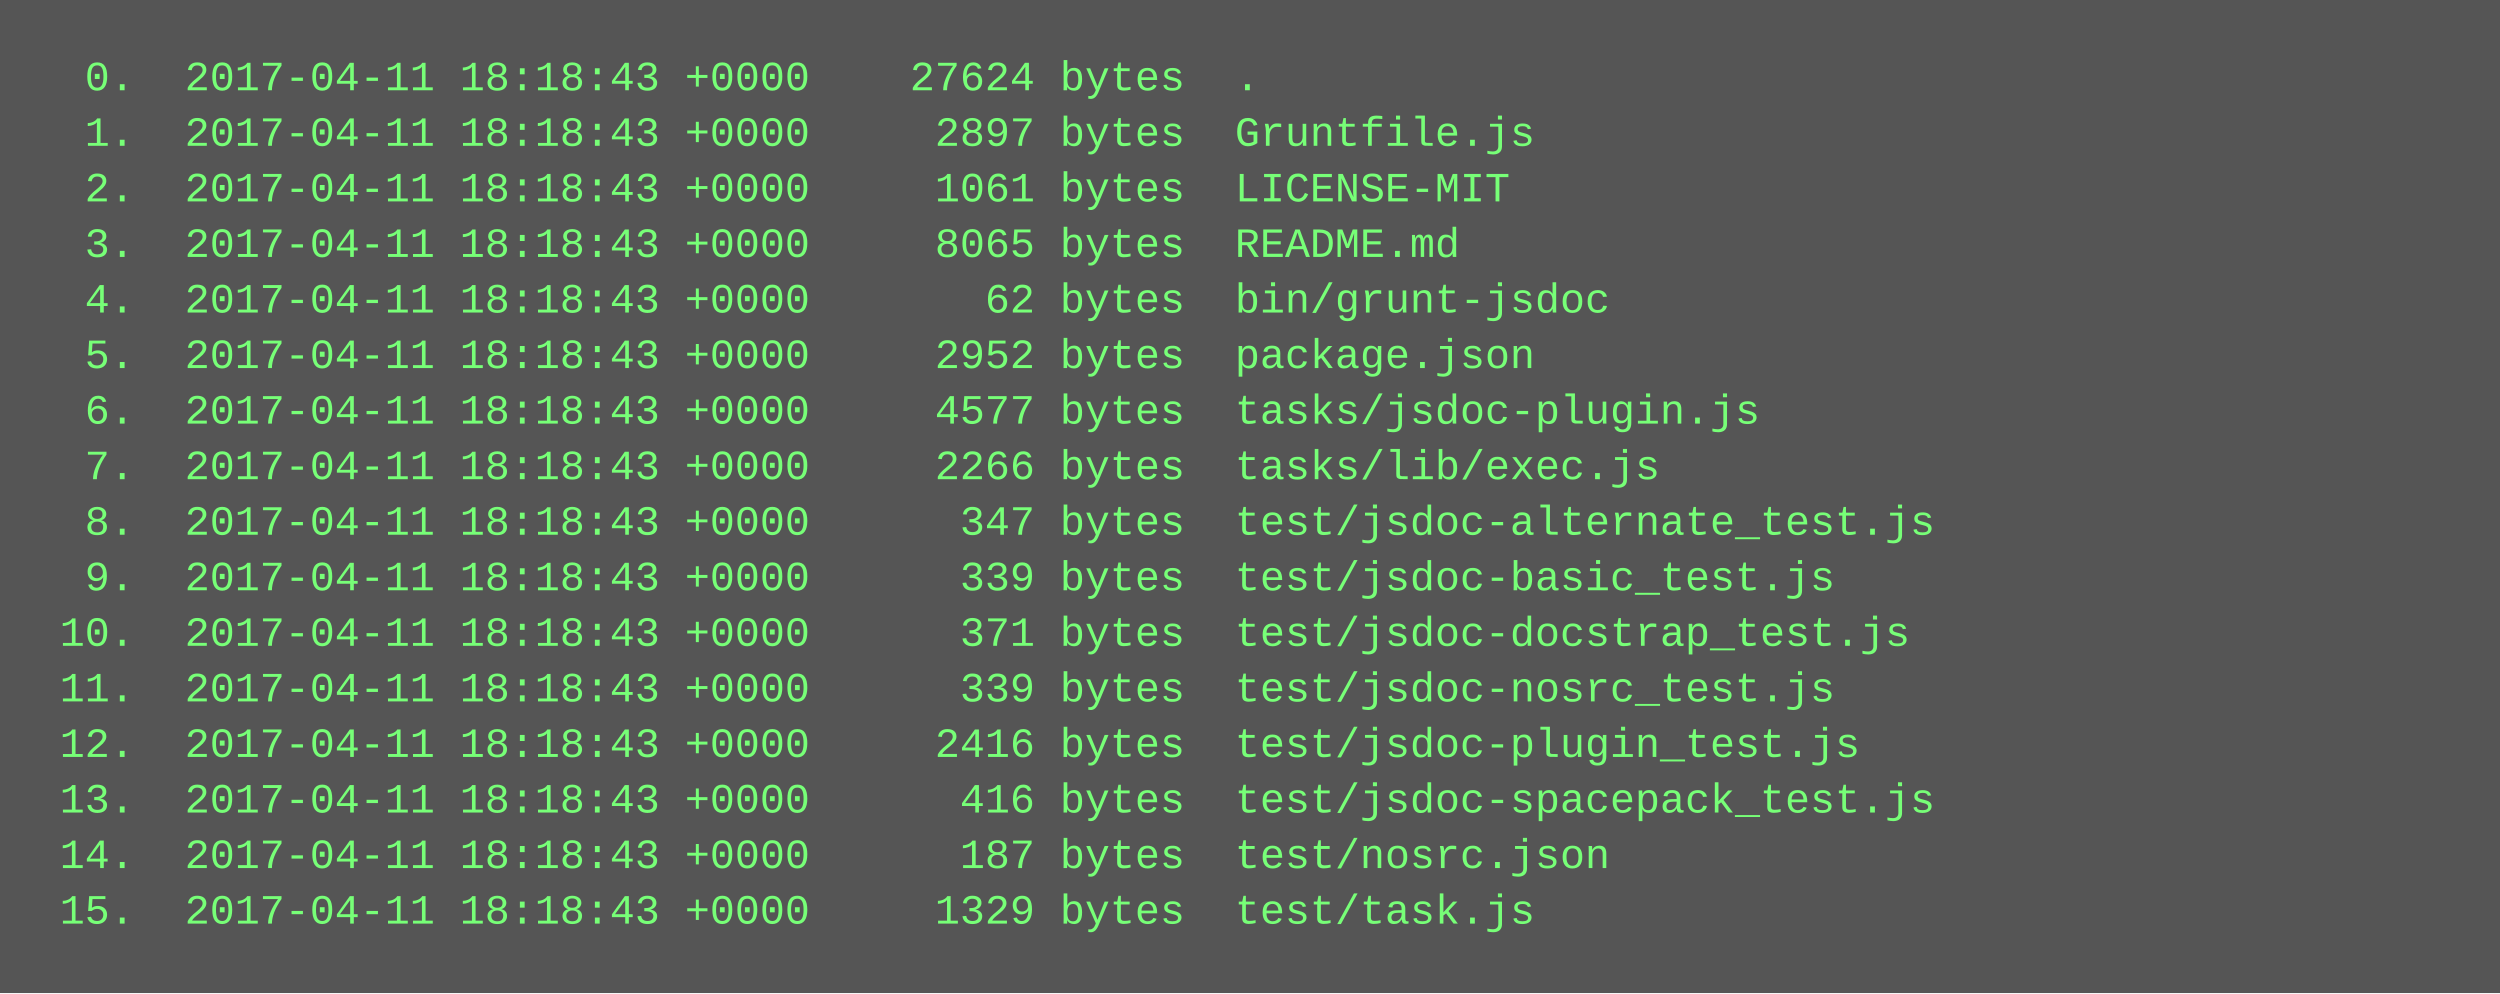
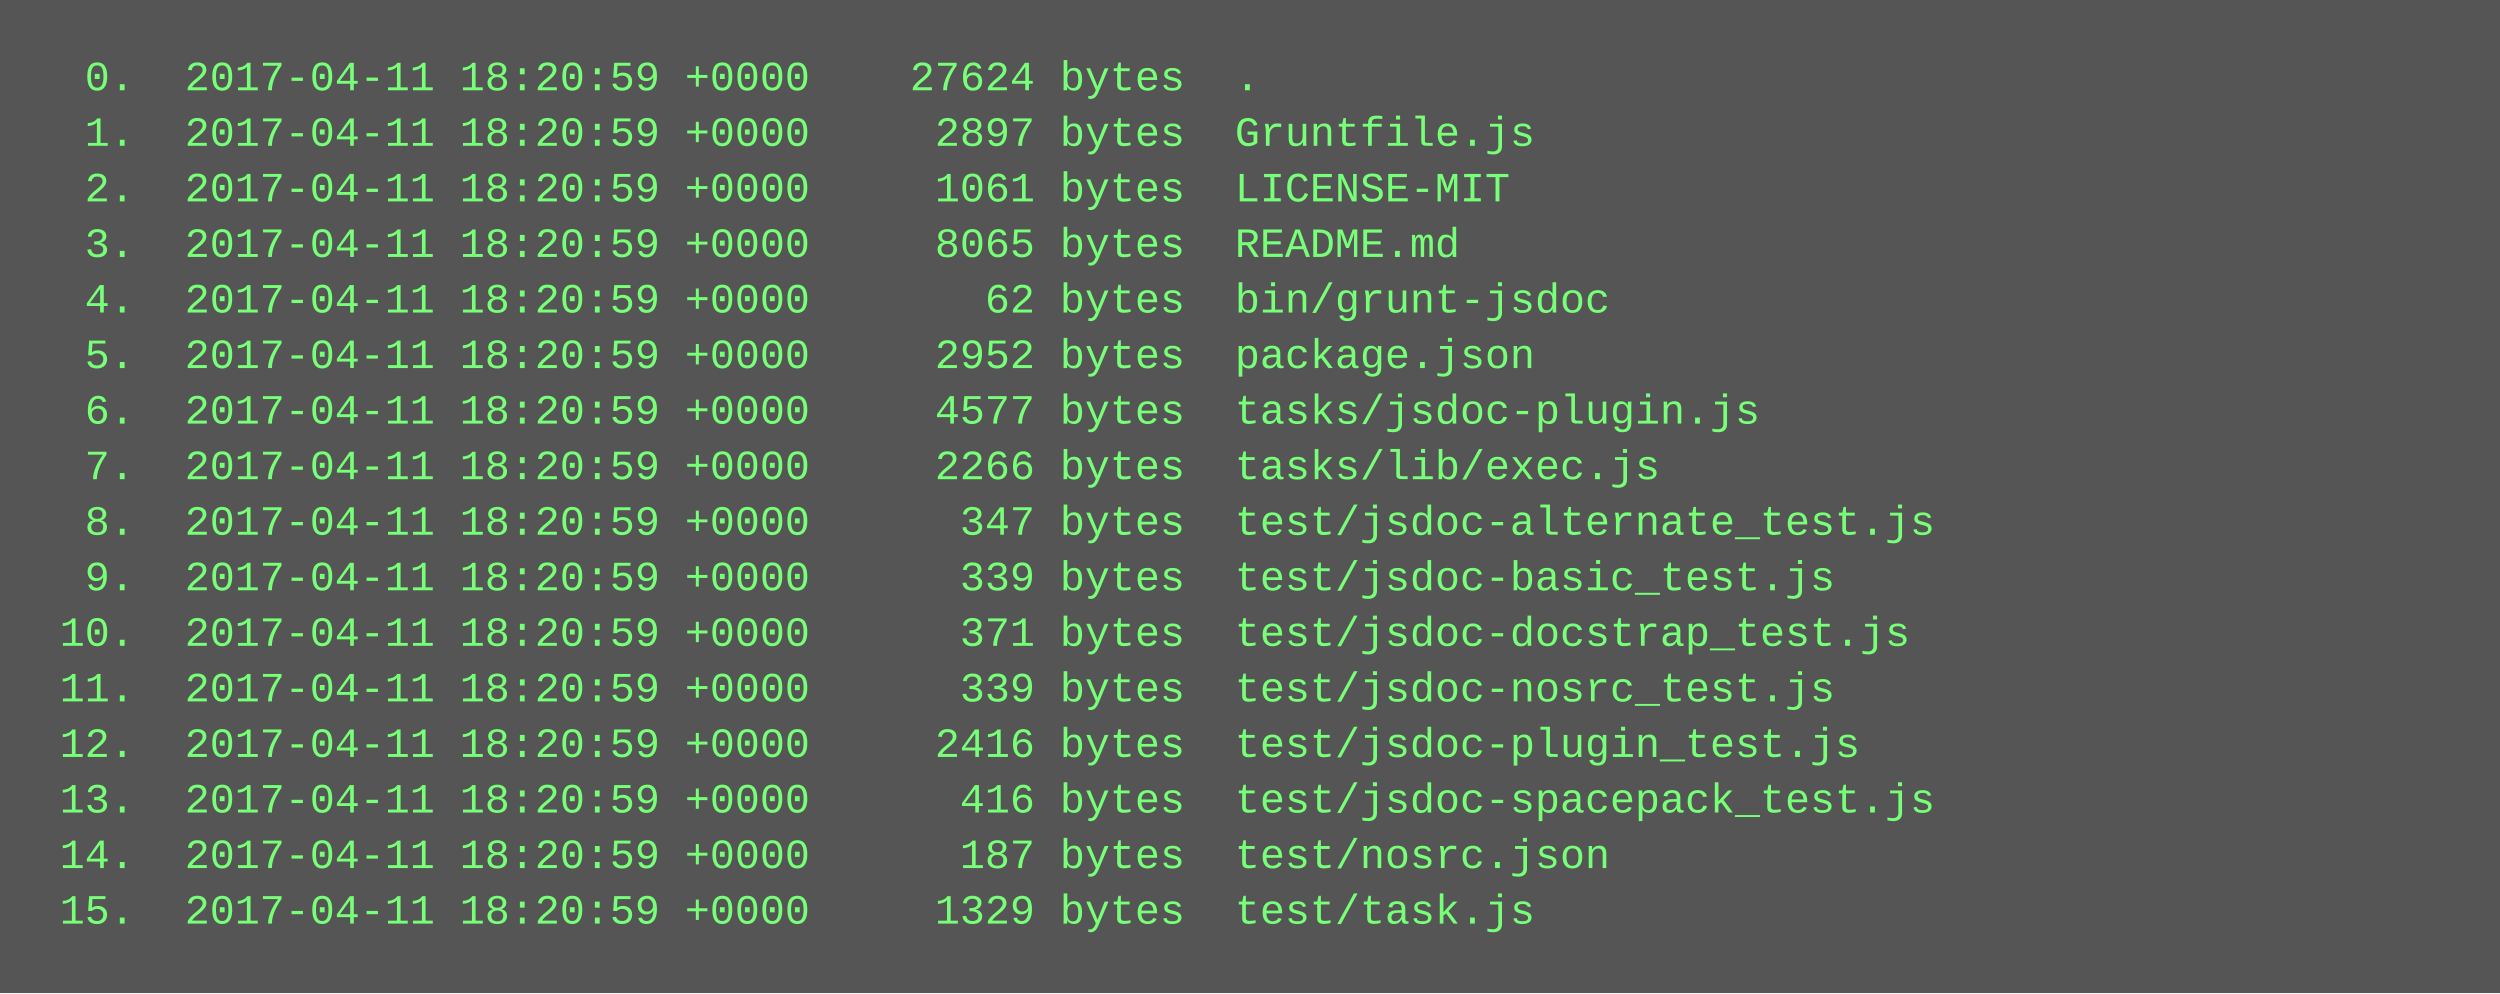
<svg xmlns="http://www.w3.org/2000/svg" height="286" width="720">
  <rect height="286" fill="#555" width="720" />
  <text fill="#7f7" font-family="Courier New" font-size="12" xml:space="preserve">
-     <tspan x="10" y="26">  0.  2017-04-11 18:18:43 +0000    27624 bytes  .</tspan>
-     <tspan x="10" y="42">  1.  2017-04-11 18:18:43 +0000     2897 bytes  Gruntfile.js</tspan>
-     <tspan x="10" y="58">  2.  2017-04-11 18:18:43 +0000     1061 bytes  LICENSE-MIT</tspan>
-     <tspan x="10" y="74">  3.  2017-04-11 18:18:43 +0000     8065 bytes  README.md</tspan>
-     <tspan x="10" y="90">  4.  2017-04-11 18:18:43 +0000       62 bytes  bin/grunt-jsdoc</tspan>
-     <tspan x="10" y="106">  5.  2017-04-11 18:18:43 +0000     2952 bytes  package.json</tspan>
-     <tspan x="10" y="122">  6.  2017-04-11 18:18:43 +0000     4577 bytes  tasks/jsdoc-plugin.js</tspan>
-     <tspan x="10" y="138">  7.  2017-04-11 18:18:43 +0000     2266 bytes  tasks/lib/exec.js</tspan>
-     <tspan x="10" y="154">  8.  2017-04-11 18:18:43 +0000      347 bytes  test/jsdoc-alternate_test.js</tspan>
-     <tspan x="10" y="170">  9.  2017-04-11 18:18:43 +0000      339 bytes  test/jsdoc-basic_test.js</tspan>
-     <tspan x="10" y="186"> 10.  2017-04-11 18:18:43 +0000      371 bytes  test/jsdoc-docstrap_test.js</tspan>
-     <tspan x="10" y="202"> 11.  2017-04-11 18:18:43 +0000      339 bytes  test/jsdoc-nosrc_test.js</tspan>
-     <tspan x="10" y="218"> 12.  2017-04-11 18:18:43 +0000     2416 bytes  test/jsdoc-plugin_test.js</tspan>
-     <tspan x="10" y="234"> 13.  2017-04-11 18:18:43 +0000      416 bytes  test/jsdoc-spacepack_test.js</tspan>
-     <tspan x="10" y="250"> 14.  2017-04-11 18:18:43 +0000      187 bytes  test/nosrc.json</tspan>
-     <tspan x="10" y="266"> 15.  2017-04-11 18:18:43 +0000     1329 bytes  test/task.js</tspan>
+     <tspan x="10" y="26">  0.  2017-04-11 18:20:59 +0000    27624 bytes  .</tspan>
+     <tspan x="10" y="42">  1.  2017-04-11 18:20:59 +0000     2897 bytes  Gruntfile.js</tspan>
+     <tspan x="10" y="58">  2.  2017-04-11 18:20:59 +0000     1061 bytes  LICENSE-MIT</tspan>
+     <tspan x="10" y="74">  3.  2017-04-11 18:20:59 +0000     8065 bytes  README.md</tspan>
+     <tspan x="10" y="90">  4.  2017-04-11 18:20:59 +0000       62 bytes  bin/grunt-jsdoc</tspan>
+     <tspan x="10" y="106">  5.  2017-04-11 18:20:59 +0000     2952 bytes  package.json</tspan>
+     <tspan x="10" y="122">  6.  2017-04-11 18:20:59 +0000     4577 bytes  tasks/jsdoc-plugin.js</tspan>
+     <tspan x="10" y="138">  7.  2017-04-11 18:20:59 +0000     2266 bytes  tasks/lib/exec.js</tspan>
+     <tspan x="10" y="154">  8.  2017-04-11 18:20:59 +0000      347 bytes  test/jsdoc-alternate_test.js</tspan>
+     <tspan x="10" y="170">  9.  2017-04-11 18:20:59 +0000      339 bytes  test/jsdoc-basic_test.js</tspan>
+     <tspan x="10" y="186"> 10.  2017-04-11 18:20:59 +0000      371 bytes  test/jsdoc-docstrap_test.js</tspan>
+     <tspan x="10" y="202"> 11.  2017-04-11 18:20:59 +0000      339 bytes  test/jsdoc-nosrc_test.js</tspan>
+     <tspan x="10" y="218"> 12.  2017-04-11 18:20:59 +0000     2416 bytes  test/jsdoc-plugin_test.js</tspan>
+     <tspan x="10" y="234"> 13.  2017-04-11 18:20:59 +0000      416 bytes  test/jsdoc-spacepack_test.js</tspan>
+     <tspan x="10" y="250"> 14.  2017-04-11 18:20:59 +0000      187 bytes  test/nosrc.json</tspan>
+     <tspan x="10" y="266"> 15.  2017-04-11 18:20:59 +0000     1329 bytes  test/task.js</tspan>
  </text>
</svg>
